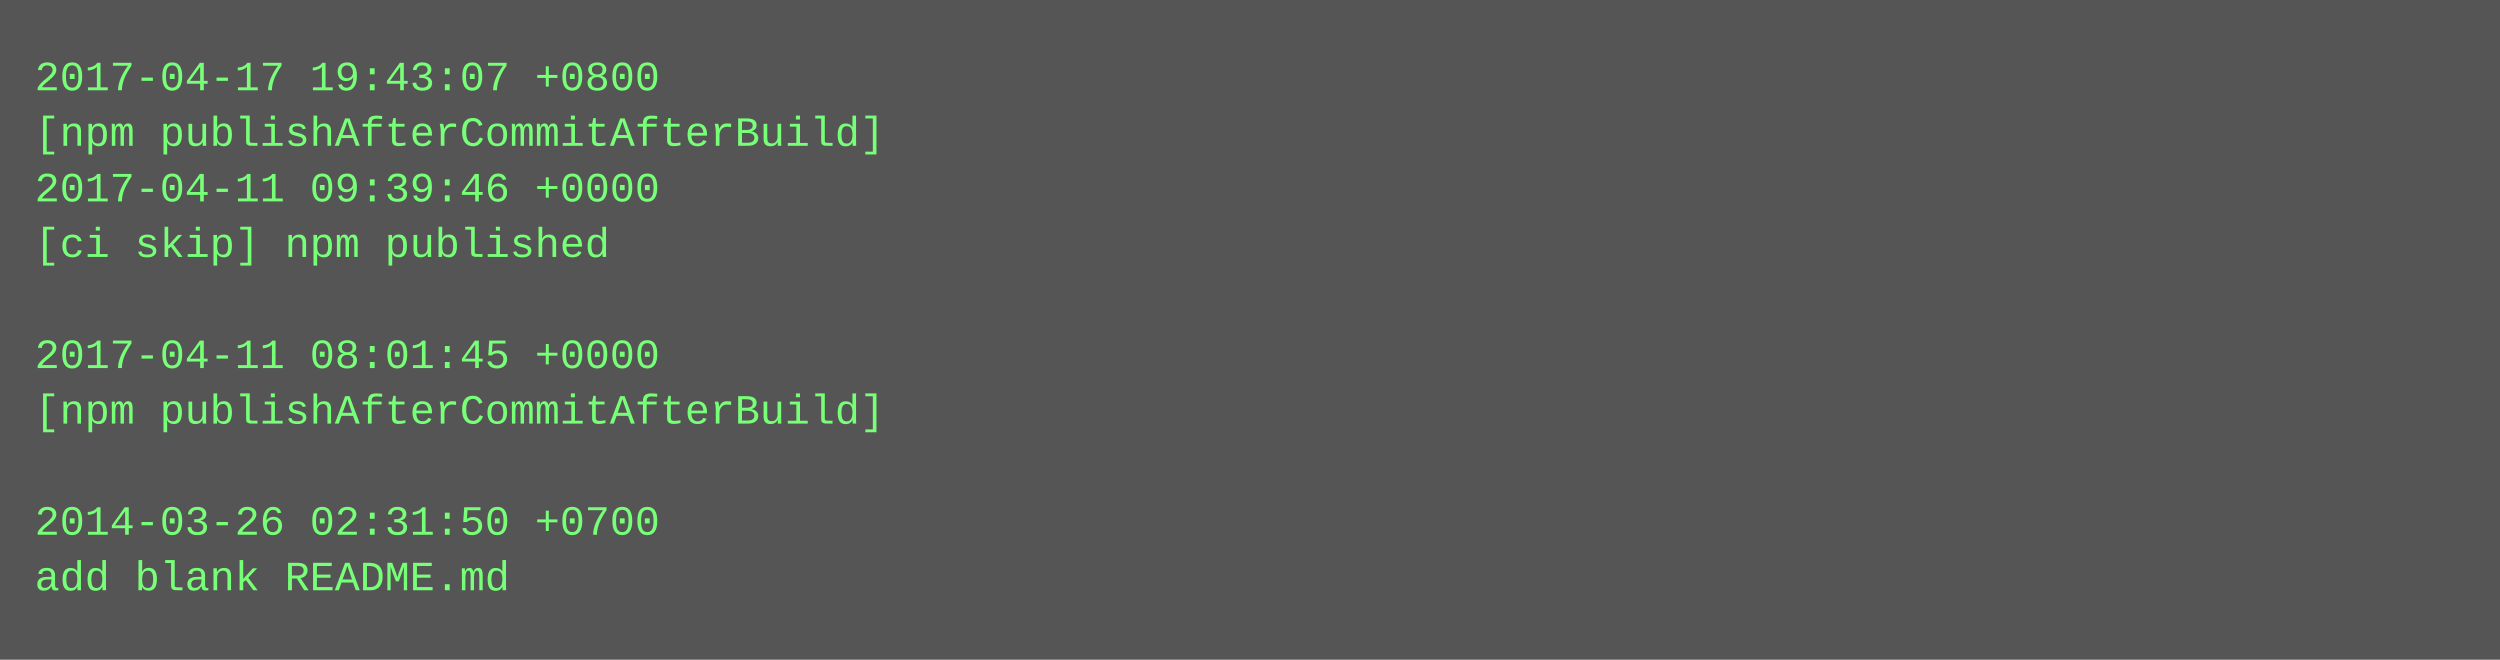
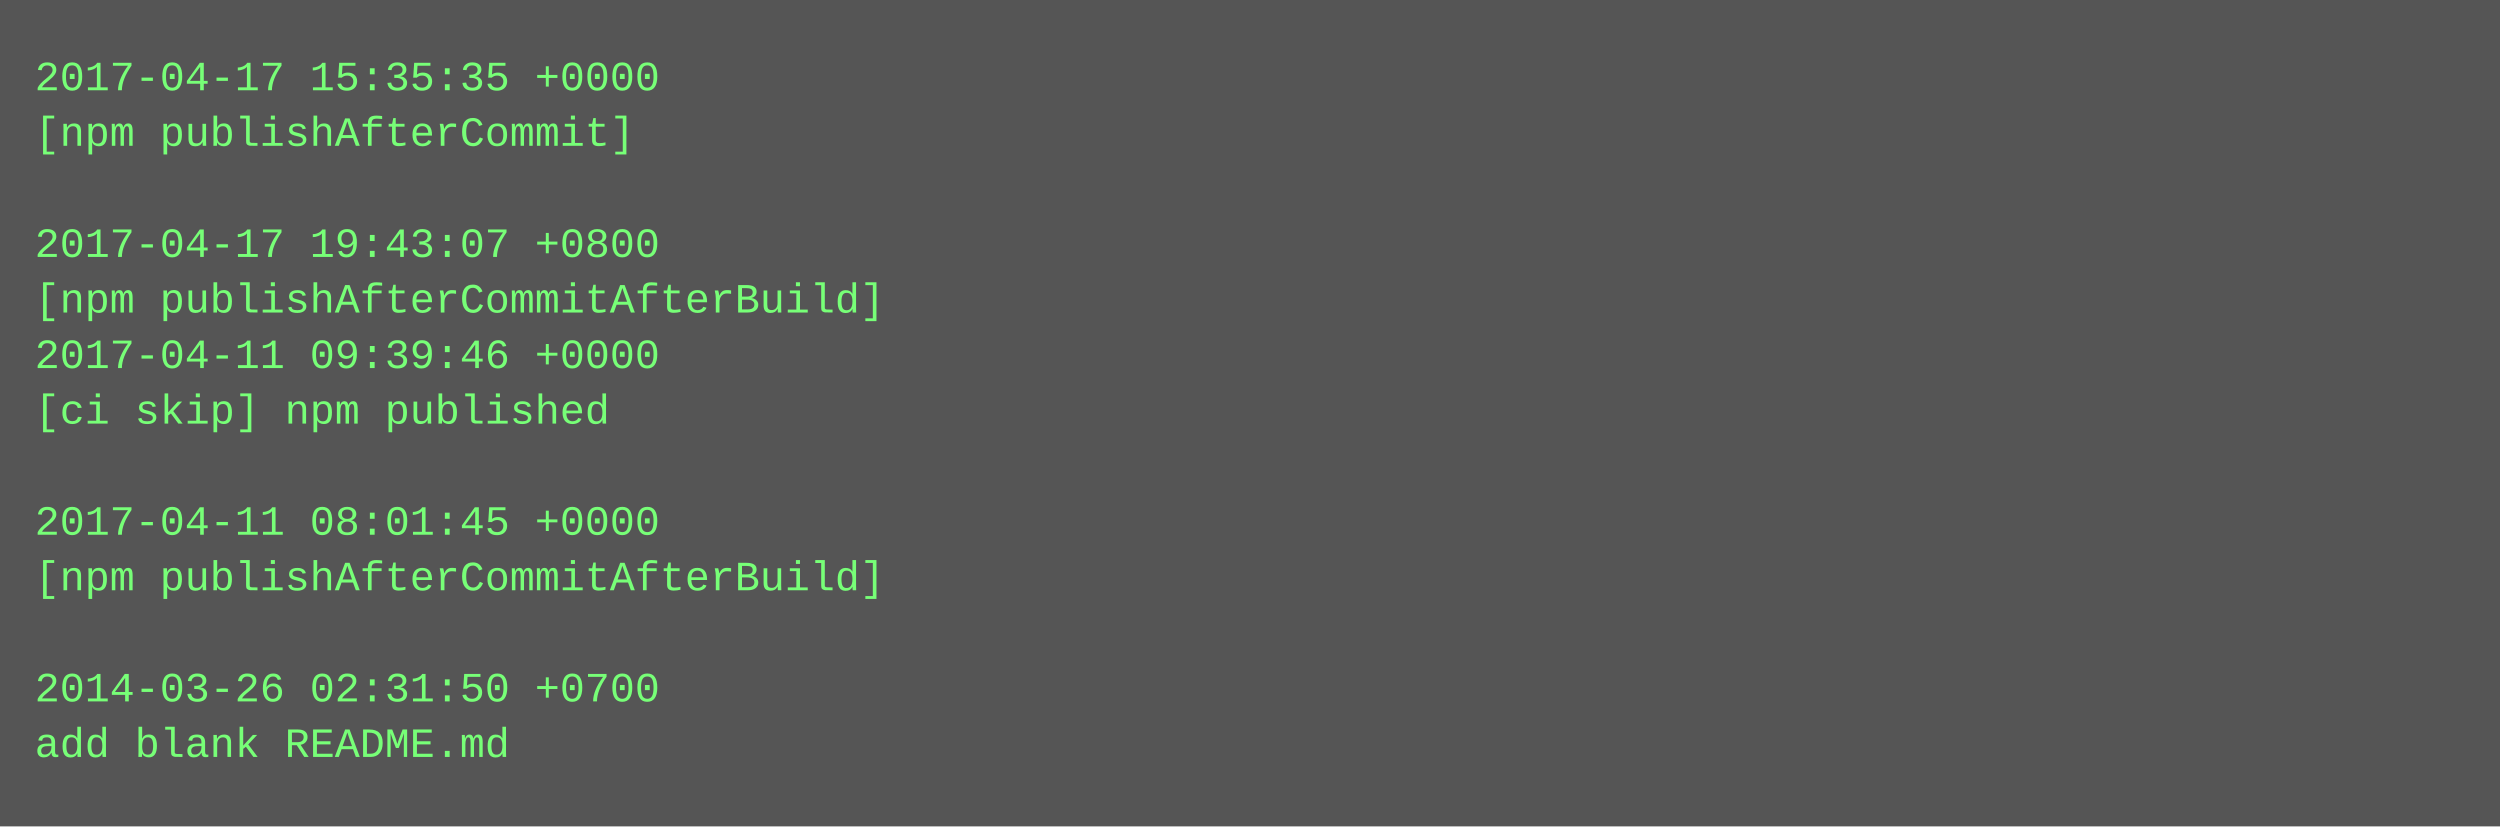
- <svg xmlns="http://www.w3.org/2000/svg" height="190" width="720">
-   <rect height="190" fill="#555" width="720" />
+ <svg xmlns="http://www.w3.org/2000/svg" height="238" width="720">
+   <rect height="238" fill="#555" width="720" />
  <text fill="#7f7" font-family="Courier New" font-size="12" xml:space="preserve">
-     <tspan x="10" y="26">2017-04-17 19:43:07 +0800</tspan>
-     <tspan x="10" y="42">[npm publishAfterCommitAfterBuild]</tspan>
-     <tspan x="10" y="58">2017-04-11 09:39:46 +0000</tspan>
-     <tspan x="10" y="74">[ci skip] npm published</tspan>
-     <tspan x="10" y="90" />
-     <tspan x="10" y="106">2017-04-11 08:01:45 +0000</tspan>
-     <tspan x="10" y="122">[npm publishAfterCommitAfterBuild]</tspan>
+     <tspan x="10" y="26">2017-04-17 15:35:35 +0000</tspan>
+     <tspan x="10" y="42">[npm publishAfterCommit]</tspan>
+     <tspan x="10" y="58" />
+     <tspan x="10" y="74">2017-04-17 19:43:07 +0800</tspan>
+     <tspan x="10" y="90">[npm publishAfterCommitAfterBuild]</tspan>
+     <tspan x="10" y="106">2017-04-11 09:39:46 +0000</tspan>
+     <tspan x="10" y="122">[ci skip] npm published</tspan>
    <tspan x="10" y="138" />
-     <tspan x="10" y="154">2014-03-26 02:31:50 +0700</tspan>
-     <tspan x="10" y="170">add blank README.md</tspan>
+     <tspan x="10" y="154">2017-04-11 08:01:45 +0000</tspan>
+     <tspan x="10" y="170">[npm publishAfterCommitAfterBuild]</tspan>
+     <tspan x="10" y="186" />
+     <tspan x="10" y="202">2014-03-26 02:31:50 +0700</tspan>
+     <tspan x="10" y="218">add blank README.md</tspan>
  </text>
</svg>
